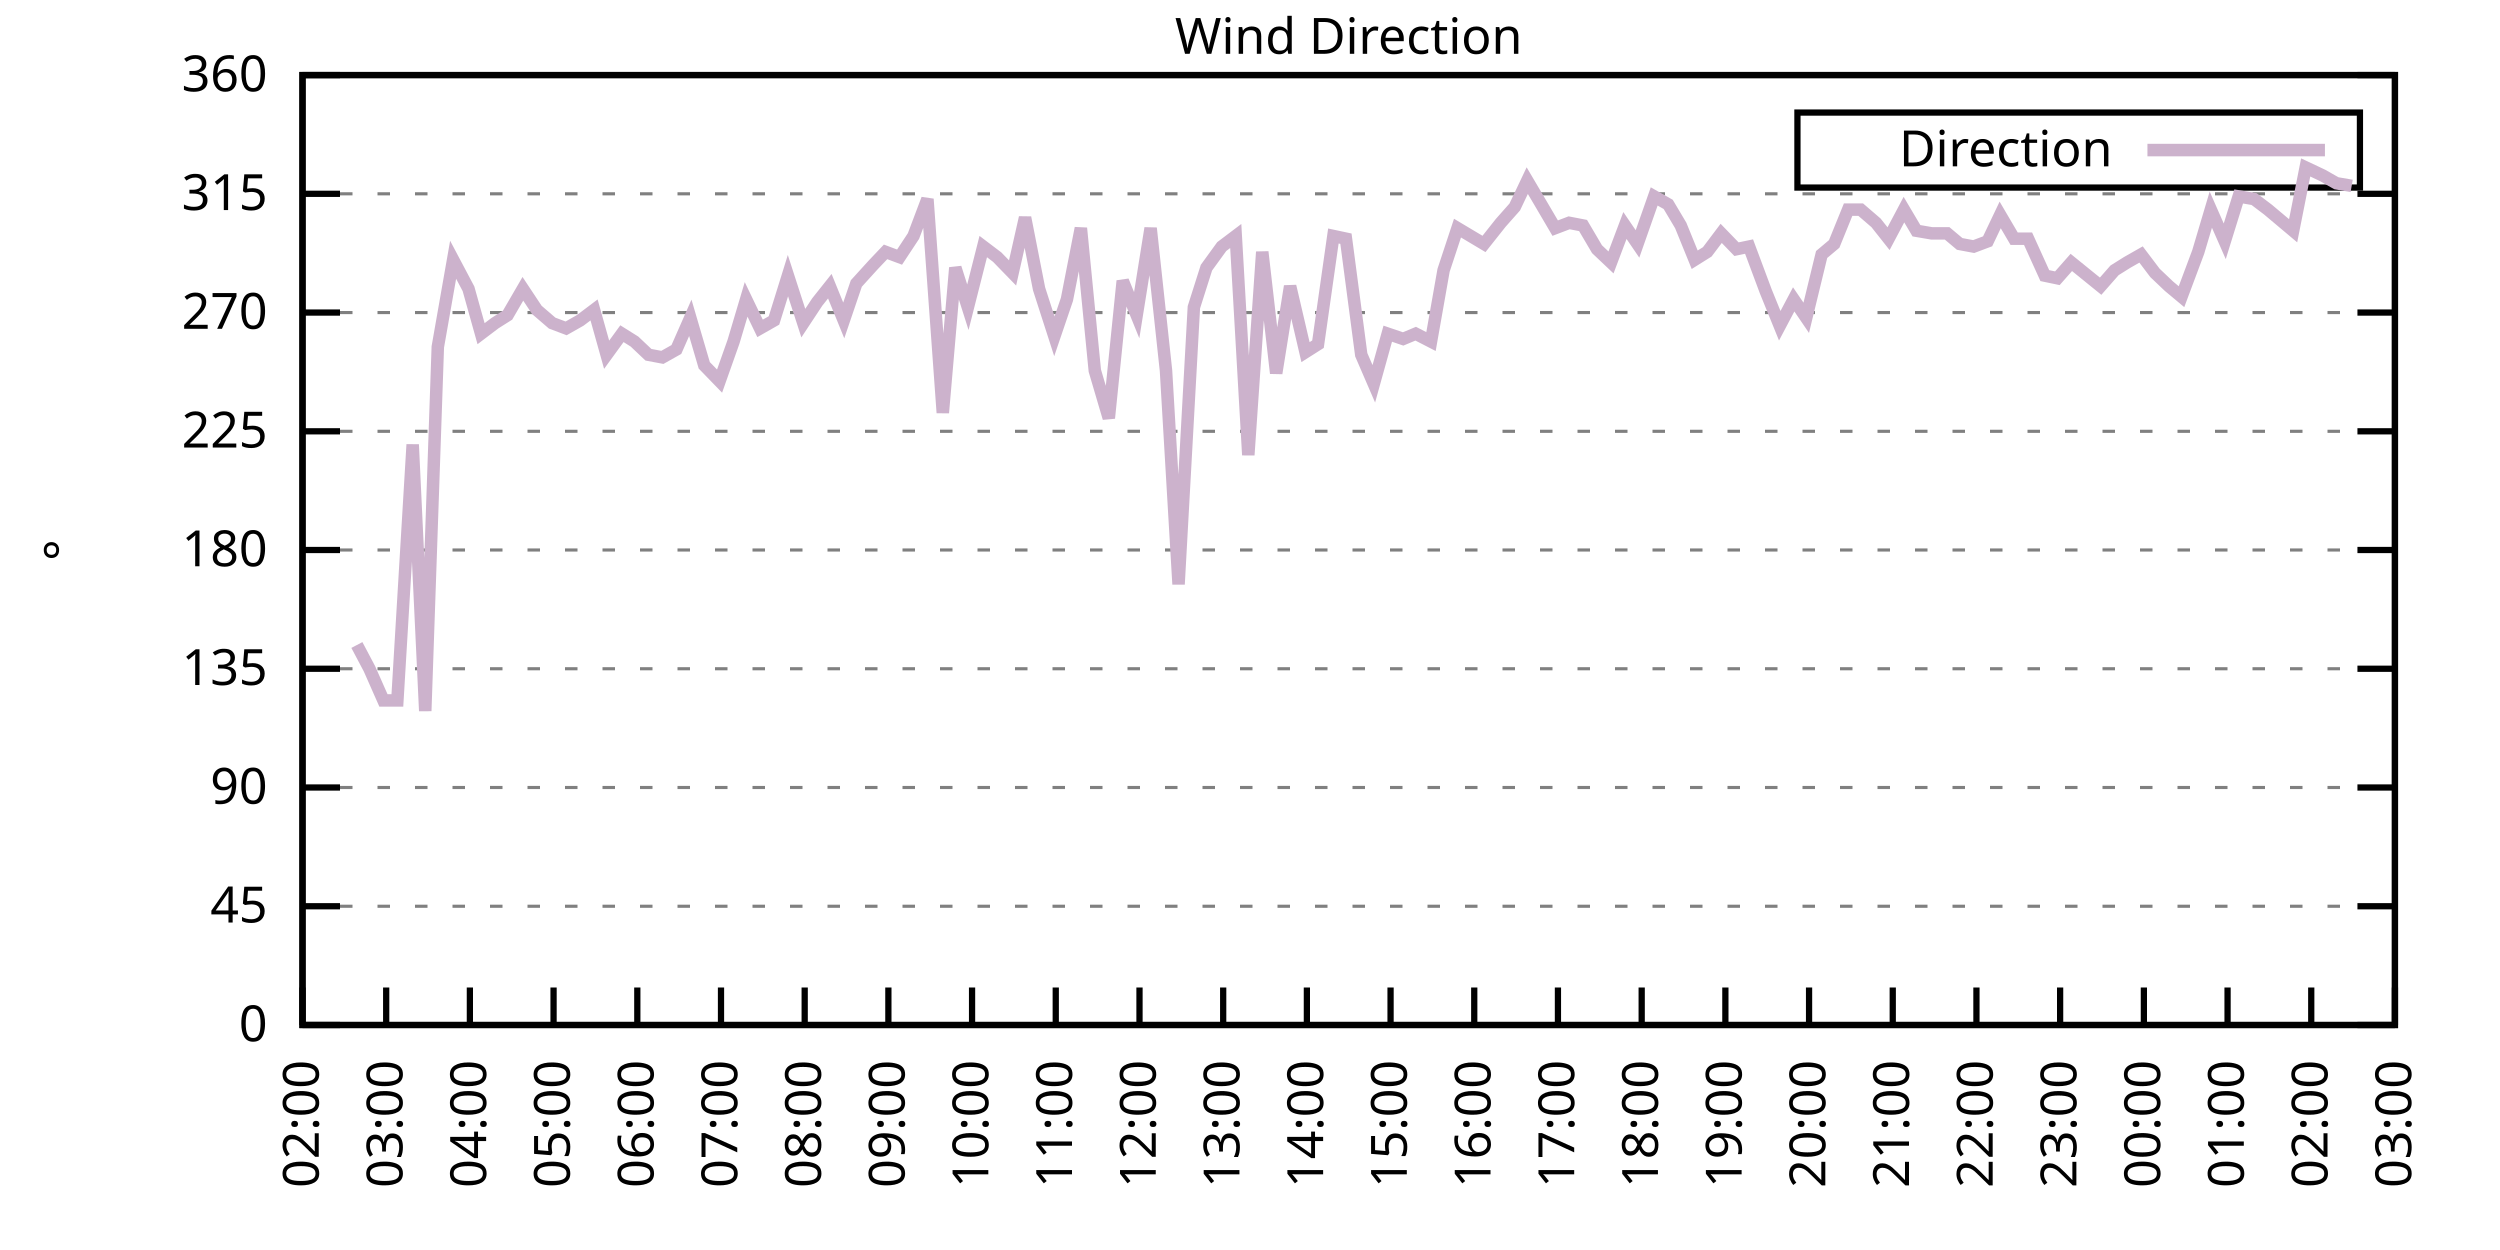
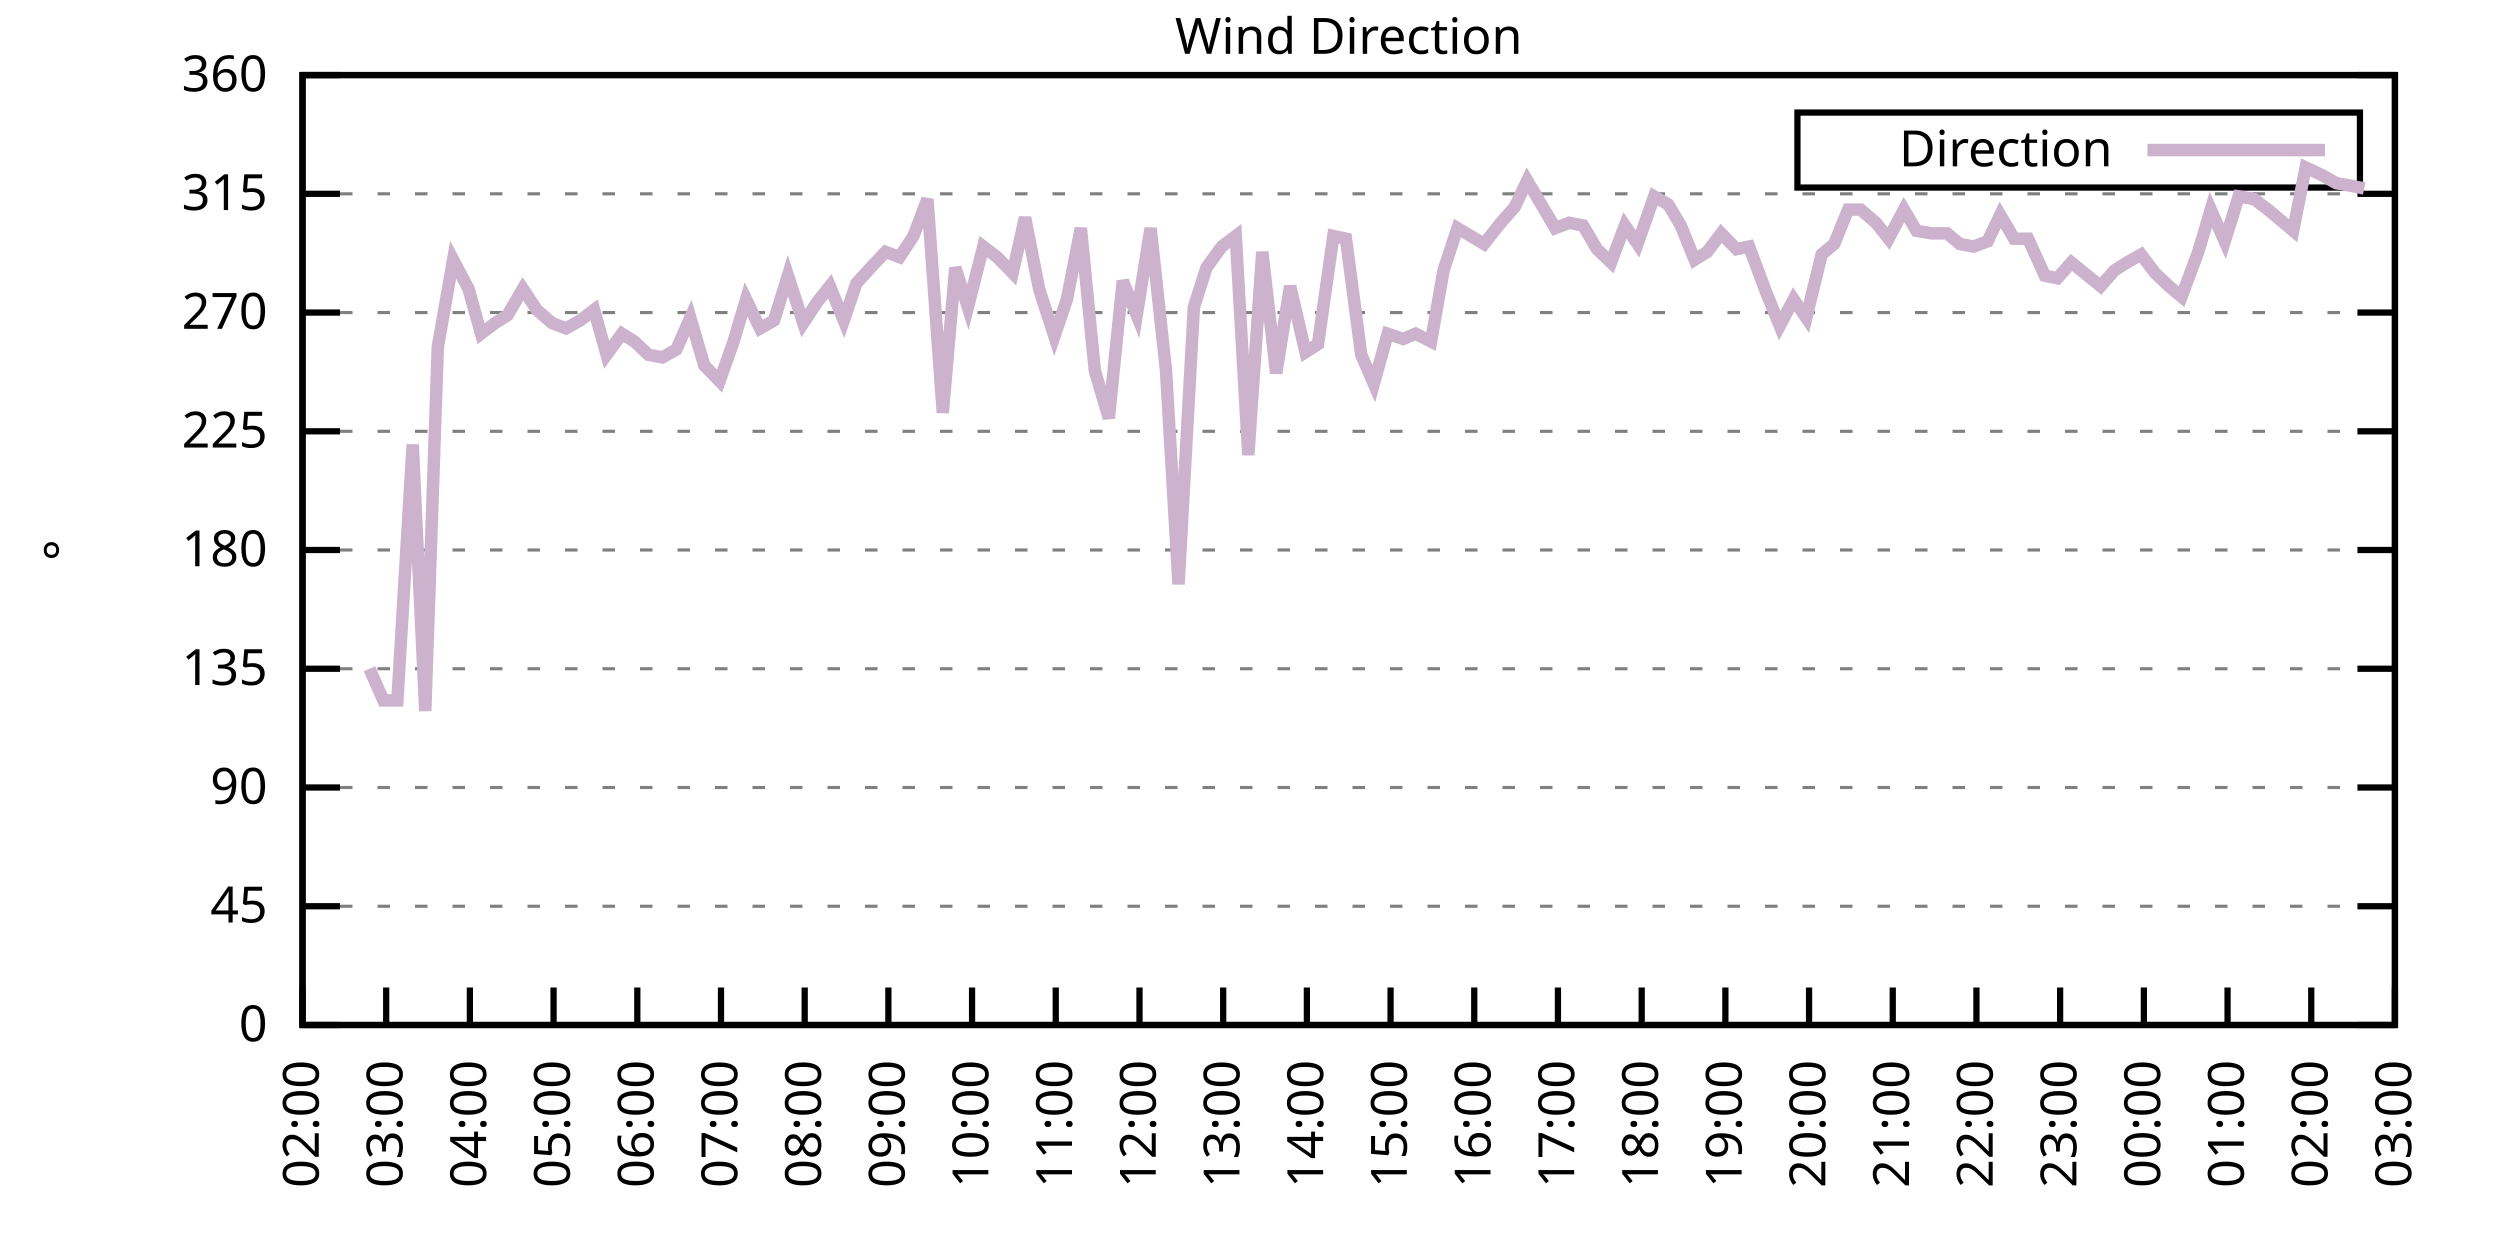
<svg xmlns="http://www.w3.org/2000/svg" xmlns:xlink="http://www.w3.org/1999/xlink" width="400" height="200" viewBox="0 0 400 200">
  <g id="gnuplot_canvas">
    <rect x="0" y="0" width="400" height="200" fill="none" />
    <defs>
      <circle id="gpDot" r="0.5" stroke-width="0.5" stroke="currentColor" />
      <path id="gpPt0" stroke-width="0.333" stroke="currentColor" d="M-1,0 h2 M0,-1 v2" />
      <path id="gpPt1" stroke-width="0.333" stroke="currentColor" d="M-1,-1 L1,1 M1,-1 L-1,1" />
      <path id="gpPt2" stroke-width="0.333" stroke="currentColor" d="M-1,0 L1,0 M0,-1 L0,1 M-1,-1 L1,1 M-1,1 L1,-1" />
      <rect id="gpPt3" stroke-width="0.333" stroke="currentColor" x="-1" y="-1" width="2" height="2" />
      <rect id="gpPt4" stroke-width="0.333" stroke="currentColor" fill="currentColor" x="-1" y="-1" width="2" height="2" />
      <circle id="gpPt5" stroke-width="0.333" stroke="currentColor" cx="0" cy="0" r="1" />
      <use xlink:href="#gpPt5" id="gpPt6" fill="currentColor" stroke="none" />
      <path id="gpPt7" stroke-width="0.333" stroke="currentColor" d="M0,-1.33 L-1.33,0.67 L1.33,0.67 z" />
      <use xlink:href="#gpPt7" id="gpPt8" fill="currentColor" stroke="none" />
      <use xlink:href="#gpPt7" id="gpPt9" stroke="currentColor" transform="rotate(180)" />
      <use xlink:href="#gpPt9" id="gpPt10" fill="currentColor" stroke="none" />
      <use xlink:href="#gpPt3" id="gpPt11" stroke="currentColor" transform="rotate(45)" />
      <use xlink:href="#gpPt11" id="gpPt12" fill="currentColor" stroke="none" />
      <path id="gpPt13" stroke-width="0.333" stroke="currentColor" d="M0,1.330 L1.265,0.411 L0.782,-1.067 L-0.782,-1.076 L-1.265,0.411 z" />
      <use xlink:href="#gpPt13" id="gpPt14" fill="currentColor" stroke="none" />
      <filter id="textbox" filterUnits="objectBoundingBox" x="0" y="0" height="1" width="1">
        <feFlood flood-color="white" flood-opacity="1" result="bgnd" />
        <feComposite in="SourceGraphic" in2="bgnd" operator="atop" />
      </filter>
      <filter id="greybox" filterUnits="objectBoundingBox" x="0" y="0" height="1" width="1">
        <feFlood flood-color="lightgrey" flood-opacity="1" result="grey" />
        <feComposite in="SourceGraphic" in2="grey" operator="atop" />
      </filter>
    </defs>
    <g fill="none" color="white" stroke="currentColor" stroke-width="1.00" stroke-linecap="butt" stroke-linejoin="miter">
</g>
    <g fill="none" color="black" stroke="currentColor" stroke-width="1.00" stroke-linecap="butt" stroke-linejoin="miter">
      <g stroke="none" shape-rendering="crispEdges">
        <polygon fill="rgb(255, 255, 255)" points="48.40,164.00 383.18,164.00 383.18,12.02 48.40,12.02 " />
      </g>
    </g>
    <g fill="none" color="black" stroke="currentColor" stroke-width="1.00" stroke-linecap="butt" stroke-linejoin="miter">
</g>
    <g fill="none" color="black" stroke="black" stroke-width="0.50" stroke-linecap="butt" stroke-linejoin="miter">
</g>
    <g fill="none" color="gray" stroke="currentColor" stroke-width="0.50" stroke-linecap="butt" stroke-linejoin="miter">
      <path stroke="gray" stroke-dasharray="2,4" class="gridline" d="M48.40,164.00 L383.19,164.00  " />
    </g>
    <g fill="none" color="gray" stroke="gray" stroke-width="1.00" stroke-linecap="butt" stroke-linejoin="miter">
</g>
    <g fill="none" color="black" stroke="currentColor" stroke-width="1.00" stroke-linecap="butt" stroke-linejoin="miter">
      <path stroke="black" d="M48.40,164.00 L54.40,164.00 M383.19,164.00 L377.19,164.00  " />
      <g transform="translate(42.80,166.60)" stroke="none" fill="black" font-family="Sans" font-size="8.00" text-anchor="end">
        <text>
          <tspan font-family="Sans"> 0</tspan>
        </text>
      </g>
    </g>
    <g fill="none" color="black" stroke="currentColor" stroke-width="1.00" stroke-linecap="butt" stroke-linejoin="miter">
</g>
    <g fill="none" color="black" stroke="black" stroke-width="0.50" stroke-linecap="butt" stroke-linejoin="miter">
</g>
    <g fill="none" color="gray" stroke="currentColor" stroke-width="0.50" stroke-linecap="butt" stroke-linejoin="miter">
      <path stroke="gray" stroke-dasharray="2,4" class="gridline" d="M48.40,145.00 L383.19,145.00  " />
    </g>
    <g fill="none" color="gray" stroke="gray" stroke-width="1.00" stroke-linecap="butt" stroke-linejoin="miter">
</g>
    <g fill="none" color="black" stroke="currentColor" stroke-width="1.00" stroke-linecap="butt" stroke-linejoin="miter">
      <path stroke="black" d="M48.40,145.00 L54.40,145.00 M383.19,145.00 L377.19,145.00  " />
      <g transform="translate(42.80,147.60)" stroke="none" fill="black" font-family="Sans" font-size="8.00" text-anchor="end">
        <text>
          <tspan font-family="Sans"> 45</tspan>
        </text>
      </g>
    </g>
    <g fill="none" color="black" stroke="currentColor" stroke-width="1.00" stroke-linecap="butt" stroke-linejoin="miter">
</g>
    <g fill="none" color="black" stroke="black" stroke-width="0.50" stroke-linecap="butt" stroke-linejoin="miter">
</g>
    <g fill="none" color="gray" stroke="currentColor" stroke-width="0.50" stroke-linecap="butt" stroke-linejoin="miter">
      <path stroke="gray" stroke-dasharray="2,4" class="gridline" d="M48.40,126.00 L383.19,126.00  " />
    </g>
    <g fill="none" color="gray" stroke="gray" stroke-width="1.00" stroke-linecap="butt" stroke-linejoin="miter">
</g>
    <g fill="none" color="black" stroke="currentColor" stroke-width="1.00" stroke-linecap="butt" stroke-linejoin="miter">
      <path stroke="black" d="M48.40,126.00 L54.40,126.00 M383.19,126.00 L377.19,126.00  " />
      <g transform="translate(42.80,128.60)" stroke="none" fill="black" font-family="Sans" font-size="8.00" text-anchor="end">
        <text>
          <tspan font-family="Sans"> 90</tspan>
        </text>
      </g>
    </g>
    <g fill="none" color="black" stroke="currentColor" stroke-width="1.00" stroke-linecap="butt" stroke-linejoin="miter">
</g>
    <g fill="none" color="black" stroke="black" stroke-width="0.50" stroke-linecap="butt" stroke-linejoin="miter">
</g>
    <g fill="none" color="gray" stroke="currentColor" stroke-width="0.50" stroke-linecap="butt" stroke-linejoin="miter">
      <path stroke="gray" stroke-dasharray="2,4" class="gridline" d="M48.40,107.00 L383.19,107.00  " />
    </g>
    <g fill="none" color="gray" stroke="gray" stroke-width="1.00" stroke-linecap="butt" stroke-linejoin="miter">
</g>
    <g fill="none" color="black" stroke="currentColor" stroke-width="1.00" stroke-linecap="butt" stroke-linejoin="miter">
      <path stroke="black" d="M48.40,107.00 L54.40,107.00 M383.19,107.00 L377.19,107.00  " />
      <g transform="translate(42.80,109.60)" stroke="none" fill="black" font-family="Sans" font-size="8.00" text-anchor="end">
        <text>
          <tspan font-family="Sans"> 135</tspan>
        </text>
      </g>
    </g>
    <g fill="none" color="black" stroke="currentColor" stroke-width="1.00" stroke-linecap="butt" stroke-linejoin="miter">
</g>
    <g fill="none" color="black" stroke="black" stroke-width="0.50" stroke-linecap="butt" stroke-linejoin="miter">
</g>
    <g fill="none" color="gray" stroke="currentColor" stroke-width="0.50" stroke-linecap="butt" stroke-linejoin="miter">
      <path stroke="gray" stroke-dasharray="2,4" class="gridline" d="M48.40,88.00 L383.19,88.00  " />
    </g>
    <g fill="none" color="gray" stroke="gray" stroke-width="1.00" stroke-linecap="butt" stroke-linejoin="miter">
</g>
    <g fill="none" color="black" stroke="currentColor" stroke-width="1.00" stroke-linecap="butt" stroke-linejoin="miter">
      <path stroke="black" d="M48.40,88.00 L54.40,88.00 M383.19,88.00 L377.19,88.00  " />
      <g transform="translate(42.80,90.60)" stroke="none" fill="black" font-family="Sans" font-size="8.00" text-anchor="end">
        <text>
          <tspan font-family="Sans"> 180</tspan>
        </text>
      </g>
    </g>
    <g fill="none" color="black" stroke="currentColor" stroke-width="1.00" stroke-linecap="butt" stroke-linejoin="miter">
</g>
    <g fill="none" color="black" stroke="black" stroke-width="0.50" stroke-linecap="butt" stroke-linejoin="miter">
</g>
    <g fill="none" color="gray" stroke="currentColor" stroke-width="0.50" stroke-linecap="butt" stroke-linejoin="miter">
      <path stroke="gray" stroke-dasharray="2,4" class="gridline" d="M48.40,69.01 L383.19,69.01  " />
    </g>
    <g fill="none" color="gray" stroke="gray" stroke-width="1.00" stroke-linecap="butt" stroke-linejoin="miter">
</g>
    <g fill="none" color="black" stroke="currentColor" stroke-width="1.00" stroke-linecap="butt" stroke-linejoin="miter">
      <path stroke="black" d="M48.40,69.01 L54.40,69.01 M383.19,69.01 L377.19,69.01  " />
      <g transform="translate(42.80,71.61)" stroke="none" fill="black" font-family="Sans" font-size="8.00" text-anchor="end">
        <text>
          <tspan font-family="Sans"> 225</tspan>
        </text>
      </g>
    </g>
    <g fill="none" color="black" stroke="currentColor" stroke-width="1.00" stroke-linecap="butt" stroke-linejoin="miter">
</g>
    <g fill="none" color="black" stroke="black" stroke-width="0.50" stroke-linecap="butt" stroke-linejoin="miter">
</g>
    <g fill="none" color="gray" stroke="currentColor" stroke-width="0.50" stroke-linecap="butt" stroke-linejoin="miter">
      <path stroke="gray" stroke-dasharray="2,4" class="gridline" d="M48.40,50.01 L383.19,50.01  " />
    </g>
    <g fill="none" color="gray" stroke="gray" stroke-width="1.00" stroke-linecap="butt" stroke-linejoin="miter">
</g>
    <g fill="none" color="black" stroke="currentColor" stroke-width="1.00" stroke-linecap="butt" stroke-linejoin="miter">
      <path stroke="black" d="M48.40,50.01 L54.40,50.01 M383.19,50.01 L377.19,50.01  " />
      <g transform="translate(42.80,52.61)" stroke="none" fill="black" font-family="Sans" font-size="8.00" text-anchor="end">
        <text>
          <tspan font-family="Sans"> 270</tspan>
        </text>
      </g>
    </g>
    <g fill="none" color="black" stroke="currentColor" stroke-width="1.00" stroke-linecap="butt" stroke-linejoin="miter">
</g>
    <g fill="none" color="black" stroke="black" stroke-width="0.50" stroke-linecap="butt" stroke-linejoin="miter">
</g>
    <g fill="none" color="gray" stroke="currentColor" stroke-width="0.50" stroke-linecap="butt" stroke-linejoin="miter">
      <path stroke="gray" stroke-dasharray="2,4" class="gridline" d="M48.40,31.01 L383.19,31.01  " />
    </g>
    <g fill="none" color="gray" stroke="gray" stroke-width="1.00" stroke-linecap="butt" stroke-linejoin="miter">
</g>
    <g fill="none" color="black" stroke="currentColor" stroke-width="1.00" stroke-linecap="butt" stroke-linejoin="miter">
      <path stroke="black" d="M48.40,31.01 L54.40,31.01 M383.19,31.01 L377.19,31.01  " />
      <g transform="translate(42.80,33.61)" stroke="none" fill="black" font-family="Sans" font-size="8.00" text-anchor="end">
        <text>
          <tspan font-family="Sans"> 315</tspan>
        </text>
      </g>
    </g>
    <g fill="none" color="black" stroke="currentColor" stroke-width="1.00" stroke-linecap="butt" stroke-linejoin="miter">
</g>
    <g fill="none" color="black" stroke="black" stroke-width="0.50" stroke-linecap="butt" stroke-linejoin="miter">
</g>
    <g fill="none" color="gray" stroke="currentColor" stroke-width="0.50" stroke-linecap="butt" stroke-linejoin="miter">
      <path stroke="gray" stroke-dasharray="2,4" class="gridline" d="M48.40,12.01 L383.19,12.01  " />
    </g>
    <g fill="none" color="gray" stroke="gray" stroke-width="1.00" stroke-linecap="butt" stroke-linejoin="miter">
</g>
    <g fill="none" color="black" stroke="currentColor" stroke-width="1.00" stroke-linecap="butt" stroke-linejoin="miter">
      <path stroke="black" d="M48.40,12.01 L54.40,12.01 M383.19,12.01 L377.19,12.01  " />
      <g transform="translate(42.80,14.61)" stroke="none" fill="black" font-family="Sans" font-size="8.00" text-anchor="end">
        <text>
          <tspan font-family="Sans"> 360</tspan>
        </text>
      </g>
    </g>
    <g fill="none" color="black" stroke="currentColor" stroke-width="1.00" stroke-linecap="butt" stroke-linejoin="miter">
      <path stroke="black" d="M48.40,164.00 L48.40,158.00  " />
      <g transform="translate(51.00,169.60) rotate(270.00)" stroke="none" fill="black" font-family="Sans" font-size="8.00" text-anchor="end">
        <text>
          <tspan font-family="Sans">02:00</tspan>
        </text>
      </g>
    </g>
    <g fill="none" color="black" stroke="currentColor" stroke-width="1.00" stroke-linecap="butt" stroke-linejoin="miter">
      <path stroke="black" d="M61.79,164.00 L61.79,158.00  " />
      <g transform="translate(64.39,169.60) rotate(270.00)" stroke="none" fill="black" font-family="Sans" font-size="8.00" text-anchor="end">
        <text>
          <tspan font-family="Sans">03:00</tspan>
        </text>
      </g>
    </g>
    <g fill="none" color="black" stroke="currentColor" stroke-width="1.00" stroke-linecap="butt" stroke-linejoin="miter">
      <path stroke="black" d="M75.18,164.00 L75.18,158.00  " />
      <g transform="translate(77.78,169.60) rotate(270.00)" stroke="none" fill="black" font-family="Sans" font-size="8.00" text-anchor="end">
        <text>
          <tspan font-family="Sans">04:00</tspan>
        </text>
      </g>
    </g>
    <g fill="none" color="black" stroke="currentColor" stroke-width="1.00" stroke-linecap="butt" stroke-linejoin="miter">
      <path stroke="black" d="M88.57,164.00 L88.57,158.00  " />
      <g transform="translate(91.17,169.60) rotate(270.00)" stroke="none" fill="black" font-family="Sans" font-size="8.00" text-anchor="end">
        <text>
          <tspan font-family="Sans">05:00</tspan>
        </text>
      </g>
    </g>
    <g fill="none" color="black" stroke="currentColor" stroke-width="1.00" stroke-linecap="butt" stroke-linejoin="miter">
      <path stroke="black" d="M101.97,164.00 L101.97,158.00  " />
      <g transform="translate(104.57,169.60) rotate(270.00)" stroke="none" fill="black" font-family="Sans" font-size="8.00" text-anchor="end">
        <text>
          <tspan font-family="Sans">06:00</tspan>
        </text>
      </g>
    </g>
    <g fill="none" color="black" stroke="currentColor" stroke-width="1.00" stroke-linecap="butt" stroke-linejoin="miter">
      <path stroke="black" d="M115.36,164.00 L115.36,158.00  " />
      <g transform="translate(117.96,169.60) rotate(270.00)" stroke="none" fill="black" font-family="Sans" font-size="8.00" text-anchor="end">
        <text>
          <tspan font-family="Sans">07:00</tspan>
        </text>
      </g>
    </g>
    <g fill="none" color="black" stroke="currentColor" stroke-width="1.00" stroke-linecap="butt" stroke-linejoin="miter">
      <path stroke="black" d="M128.75,164.00 L128.75,158.00  " />
      <g transform="translate(131.35,169.60) rotate(270.00)" stroke="none" fill="black" font-family="Sans" font-size="8.00" text-anchor="end">
        <text>
          <tspan font-family="Sans">08:00</tspan>
        </text>
      </g>
    </g>
    <g fill="none" color="black" stroke="currentColor" stroke-width="1.00" stroke-linecap="butt" stroke-linejoin="miter">
      <path stroke="black" d="M142.14,164.00 L142.14,158.00  " />
      <g transform="translate(144.74,169.60) rotate(270.00)" stroke="none" fill="black" font-family="Sans" font-size="8.00" text-anchor="end">
        <text>
          <tspan font-family="Sans">09:00</tspan>
        </text>
      </g>
    </g>
    <g fill="none" color="black" stroke="currentColor" stroke-width="1.00" stroke-linecap="butt" stroke-linejoin="miter">
      <path stroke="black" d="M155.53,164.00 L155.53,158.00  " />
      <g transform="translate(158.13,169.60) rotate(270.00)" stroke="none" fill="black" font-family="Sans" font-size="8.00" text-anchor="end">
        <text>
          <tspan font-family="Sans">10:00</tspan>
        </text>
      </g>
    </g>
    <g fill="none" color="black" stroke="currentColor" stroke-width="1.00" stroke-linecap="butt" stroke-linejoin="miter">
      <path stroke="black" d="M168.92,164.00 L168.92,158.00  " />
      <g transform="translate(171.52,169.60) rotate(270.00)" stroke="none" fill="black" font-family="Sans" font-size="8.00" text-anchor="end">
        <text>
          <tspan font-family="Sans">11:00</tspan>
        </text>
      </g>
    </g>
    <g fill="none" color="black" stroke="currentColor" stroke-width="1.00" stroke-linecap="butt" stroke-linejoin="miter">
      <path stroke="black" d="M182.32,164.00 L182.32,158.00  " />
      <g transform="translate(184.92,169.60) rotate(270.00)" stroke="none" fill="black" font-family="Sans" font-size="8.00" text-anchor="end">
        <text>
          <tspan font-family="Sans">12:00</tspan>
        </text>
      </g>
    </g>
    <g fill="none" color="black" stroke="currentColor" stroke-width="1.00" stroke-linecap="butt" stroke-linejoin="miter">
      <path stroke="black" d="M195.71,164.00 L195.71,158.00  " />
      <g transform="translate(198.31,169.60) rotate(270.00)" stroke="none" fill="black" font-family="Sans" font-size="8.00" text-anchor="end">
        <text>
          <tspan font-family="Sans">13:00</tspan>
        </text>
      </g>
    </g>
    <g fill="none" color="black" stroke="currentColor" stroke-width="1.00" stroke-linecap="butt" stroke-linejoin="miter">
      <path stroke="black" d="M209.10,164.00 L209.10,158.00  " />
      <g transform="translate(211.70,169.60) rotate(270.00)" stroke="none" fill="black" font-family="Sans" font-size="8.00" text-anchor="end">
        <text>
          <tspan font-family="Sans">14:00</tspan>
        </text>
      </g>
    </g>
    <g fill="none" color="black" stroke="currentColor" stroke-width="1.00" stroke-linecap="butt" stroke-linejoin="miter">
      <path stroke="black" d="M222.49,164.00 L222.49,158.00  " />
      <g transform="translate(225.09,169.60) rotate(270.00)" stroke="none" fill="black" font-family="Sans" font-size="8.00" text-anchor="end">
        <text>
          <tspan font-family="Sans">15:00</tspan>
        </text>
      </g>
    </g>
    <g fill="none" color="black" stroke="currentColor" stroke-width="1.00" stroke-linecap="butt" stroke-linejoin="miter">
      <path stroke="black" d="M235.88,164.00 L235.88,158.00  " />
      <g transform="translate(238.48,169.60) rotate(270.00)" stroke="none" fill="black" font-family="Sans" font-size="8.00" text-anchor="end">
        <text>
          <tspan font-family="Sans">16:00</tspan>
        </text>
      </g>
    </g>
    <g fill="none" color="black" stroke="currentColor" stroke-width="1.00" stroke-linecap="butt" stroke-linejoin="miter">
      <path stroke="black" d="M249.27,164.00 L249.27,158.00  " />
      <g transform="translate(251.87,169.60) rotate(270.00)" stroke="none" fill="black" font-family="Sans" font-size="8.00" text-anchor="end">
        <text>
          <tspan font-family="Sans">17:00</tspan>
        </text>
      </g>
    </g>
    <g fill="none" color="black" stroke="currentColor" stroke-width="1.00" stroke-linecap="butt" stroke-linejoin="miter">
      <path stroke="black" d="M262.67,164.00 L262.67,158.00  " />
      <g transform="translate(265.27,169.60) rotate(270.00)" stroke="none" fill="black" font-family="Sans" font-size="8.00" text-anchor="end">
        <text>
          <tspan font-family="Sans">18:00</tspan>
        </text>
      </g>
    </g>
    <g fill="none" color="black" stroke="currentColor" stroke-width="1.00" stroke-linecap="butt" stroke-linejoin="miter">
      <path stroke="black" d="M276.06,164.00 L276.06,158.00  " />
      <g transform="translate(278.66,169.60) rotate(270.00)" stroke="none" fill="black" font-family="Sans" font-size="8.00" text-anchor="end">
        <text>
          <tspan font-family="Sans">19:00</tspan>
        </text>
      </g>
    </g>
    <g fill="none" color="black" stroke="currentColor" stroke-width="1.00" stroke-linecap="butt" stroke-linejoin="miter">
      <path stroke="black" d="M289.45,164.00 L289.45,158.00  " />
      <g transform="translate(292.05,169.60) rotate(270.00)" stroke="none" fill="black" font-family="Sans" font-size="8.00" text-anchor="end">
        <text>
          <tspan font-family="Sans">20:00</tspan>
        </text>
      </g>
    </g>
    <g fill="none" color="black" stroke="currentColor" stroke-width="1.00" stroke-linecap="butt" stroke-linejoin="miter">
      <path stroke="black" d="M302.84,164.00 L302.84,158.00  " />
      <g transform="translate(305.44,169.60) rotate(270.00)" stroke="none" fill="black" font-family="Sans" font-size="8.00" text-anchor="end">
        <text>
          <tspan font-family="Sans">21:00</tspan>
        </text>
      </g>
    </g>
    <g fill="none" color="black" stroke="currentColor" stroke-width="1.00" stroke-linecap="butt" stroke-linejoin="miter">
      <path stroke="black" d="M316.23,164.00 L316.23,158.00  " />
      <g transform="translate(318.83,169.60) rotate(270.00)" stroke="none" fill="black" font-family="Sans" font-size="8.00" text-anchor="end">
        <text>
          <tspan font-family="Sans">22:00</tspan>
        </text>
      </g>
    </g>
    <g fill="none" color="black" stroke="currentColor" stroke-width="1.00" stroke-linecap="butt" stroke-linejoin="miter">
      <path stroke="black" d="M329.62,164.00 L329.62,158.00  " />
      <g transform="translate(332.22,169.60) rotate(270.00)" stroke="none" fill="black" font-family="Sans" font-size="8.00" text-anchor="end">
        <text>
          <tspan font-family="Sans">23:00</tspan>
        </text>
      </g>
    </g>
    <g fill="none" color="black" stroke="currentColor" stroke-width="1.00" stroke-linecap="butt" stroke-linejoin="miter">
      <path stroke="black" d="M343.02,164.00 L343.02,158.00  " />
      <g transform="translate(345.62,169.60) rotate(270.00)" stroke="none" fill="black" font-family="Sans" font-size="8.00" text-anchor="end">
        <text>
          <tspan font-family="Sans">00:00</tspan>
        </text>
      </g>
    </g>
    <g fill="none" color="black" stroke="currentColor" stroke-width="1.00" stroke-linecap="butt" stroke-linejoin="miter">
      <path stroke="black" d="M356.41,164.00 L356.41,158.00  " />
      <g transform="translate(359.01,169.60) rotate(270.00)" stroke="none" fill="black" font-family="Sans" font-size="8.00" text-anchor="end">
        <text>
          <tspan font-family="Sans">01:00</tspan>
        </text>
      </g>
    </g>
    <g fill="none" color="black" stroke="currentColor" stroke-width="1.00" stroke-linecap="butt" stroke-linejoin="miter">
      <path stroke="black" d="M369.80,164.00 L369.80,158.00  " />
      <g transform="translate(372.40,169.60) rotate(270.00)" stroke="none" fill="black" font-family="Sans" font-size="8.00" text-anchor="end">
        <text>
          <tspan font-family="Sans">02:00</tspan>
        </text>
      </g>
    </g>
    <g fill="none" color="black" stroke="currentColor" stroke-width="1.00" stroke-linecap="butt" stroke-linejoin="miter">
      <path stroke="black" d="M383.19,164.00 L383.19,158.00  " />
      <g transform="translate(385.79,169.60) rotate(270.00)" stroke="none" fill="black" font-family="Sans" font-size="8.00" text-anchor="end">
        <text>
          <tspan font-family="Sans">03:00</tspan>
        </text>
      </g>
    </g>
    <g fill="none" color="black" stroke="currentColor" stroke-width="1.00" stroke-linecap="butt" stroke-linejoin="miter">
</g>
    <g fill="none" color="black" stroke="currentColor" stroke-width="1.00" stroke-linecap="butt" stroke-linejoin="miter">
      <path stroke="black" d="M48.40,12.01 L48.40,164.00 L383.19,164.00 L383.19,12.01 L48.40,12.01 Z  " />
    </g>
    <g fill="none" color="black" stroke="currentColor" stroke-width="1.00" stroke-linecap="butt" stroke-linejoin="miter">
</g>
    <g fill="none" color="black" stroke="currentColor" stroke-width="1.00" stroke-linecap="butt" stroke-linejoin="miter">
      <path stroke="black" d="M287.59,30.01 L287.59,18.01 L377.59,18.01 L377.59,30.01 L287.59,30.01 Z  " />
    </g>
    <g id="Wind_direction_plot_1">
      <g fill="none" color="white" stroke="black" stroke-width="2.00" stroke-linecap="butt" stroke-linejoin="miter">
</g>
      <g fill="none" color="black" stroke="currentColor" stroke-width="2.00" stroke-linecap="butt" stroke-linejoin="miter">
        <g transform="translate(337.99,26.61)" stroke="none" fill="black" font-family="Sans" font-size="8.00" text-anchor="end">
          <text>
            <tspan font-family="Sans">Direction</tspan>
          </text>
        </g>
      </g>
      <g fill="none" color="black" stroke="currentColor" stroke-width="2.00" stroke-linecap="butt" stroke-linejoin="miter">
-         <path stroke="rgb(204, 178, 204)" d="M343.59,24.01 L371.99,24.01 M57.10,103.20 L59.11,107.00 L61.35,112.07 L63.58,112.07 L66.03,71.12 L68.04,113.76   L70.05,55.50 L72.50,41.56 L74.96,46.21 L76.97,53.39 L79.20,51.70 L81.21,50.43 L83.66,46.21 L85.90,49.59   L88.35,51.70 L90.58,52.54 L92.82,51.27 L95.05,49.59 L97.06,56.76 L99.51,53.39 L101.52,54.65 L103.75,56.76   L105.98,57.18 L108.22,55.92 L110.45,50.85 L112.68,58.45 L115.13,60.98 L117.37,54.65 L119.38,47.90 L121.61,52.54   L123.84,51.27 L126.07,44.10 L128.53,51.70 L130.76,48.32 L132.77,45.79 L135.00,51.27 L137.01,45.36 L139.69,42.41   L141.69,40.30 L143.93,41.14 L146.16,37.76 L148.39,31.85 L150.85,66.05 L152.85,42.83 L154.86,49.16 L157.32,39.45   L159.55,41.14 L162.01,43.67 L164.01,34.81 L166.25,46.21 L168.70,53.81 L170.71,47.90 L172.94,36.50 L175.17,59.30   L177.41,66.90 L179.64,44.94 L181.87,50.43 L184.10,36.50 L186.56,59.30 L188.57,93.49 L191.02,49.16 L193.03,42.83   L195.48,39.45 L197.72,37.76 L199.73,72.81 L201.96,40.30 L204.19,59.72 L206.42,45.79 L208.88,56.34 L210.88,55.07   L213.34,37.76 L215.35,38.19 L217.80,56.76 L219.81,61.41 L222.04,53.39 L224.50,54.23 L226.51,53.39 L228.96,54.65   L230.97,43.25 L233.20,36.50 L237.44,39.03 L240.12,35.65 L242.36,33.12 L244.36,28.90 L246.60,32.70 L248.83,36.50   L251.06,35.65 L253.29,36.08 L255.52,39.87 L257.76,41.99 L259.99,36.08 L262.00,39.03 L264.67,31.43 L266.91,32.70   L268.92,36.08 L271.15,41.56 L273.16,40.30 L275.39,37.34 L277.84,39.87 L279.85,39.45 L282.53,46.63 L284.76,52.12   L286.99,47.90 L289.00,50.85 L291.46,40.72 L293.47,39.03 L295.70,33.54 L297.71,33.54 L300.16,35.65 L302.17,38.19   L304.63,33.54 L306.63,36.92 L309.09,37.34 L311.54,37.34 L313.55,39.03 L315.79,39.45 L318.02,38.61 L320.03,34.39   L322.26,38.19 L324.49,38.19 L327.17,44.10 L329.18,44.52 L331.41,41.99 L336.10,45.79 L338.33,43.25 L340.34,41.99   L342.57,40.72 L344.80,43.67 L347.03,45.79 L349.04,47.47 L351.72,40.30 L353.73,33.54 L355.96,38.61 L358.19,31.43   L360.65,31.85 L362.88,33.54 L364.89,35.23 L366.90,36.92 L368.91,26.79 L371.58,28.05 L373.82,29.32 L376.27,29.74    " />
+         <path stroke="rgb(204, 178, 204)" d="M343.59,24.01 L371.99,24.01 M59.11,107.00 L61.35,112.07 L63.58,112.07 L66.03,71.12 L68.04,113.76 L70.05,55.50   L72.50,41.56 L74.96,46.21 L76.97,53.39 L79.20,51.70 L81.21,50.43 L83.66,46.21 L85.90,49.59 L88.35,51.70   L90.58,52.54 L92.82,51.27 L95.05,49.59 L97.06,56.76 L99.51,53.39 L101.52,54.65 L103.75,56.76 L105.98,57.18   L108.22,55.92 L110.45,50.85 L112.68,58.45 L115.13,60.98 L117.37,54.65 L119.38,47.90 L121.61,52.54 L123.84,51.27   L126.07,44.10 L128.53,51.70 L130.76,48.32 L132.77,45.79 L135.00,51.27 L137.01,45.36 L139.69,42.41 L141.69,40.30   L143.93,41.14 L146.16,37.76 L148.39,31.85 L150.85,66.05 L152.85,42.83 L154.86,49.16 L157.32,39.45 L159.55,41.14   L162.01,43.67 L164.01,34.81 L166.25,46.21 L168.70,53.81 L170.71,47.90 L172.94,36.50 L175.17,59.30 L177.41,66.90   L179.64,44.94 L181.87,50.43 L184.10,36.50 L186.56,59.30 L188.57,93.49 L191.02,49.16 L193.03,42.83 L195.48,39.45   L197.72,37.76 L199.73,72.81 L201.96,40.30 L204.19,59.72 L206.42,45.79 L208.88,56.34 L210.88,55.07 L213.34,37.76   L215.35,38.19 L217.80,56.76 L219.81,61.41 L222.04,53.39 L224.50,54.23 L226.51,53.39 L228.96,54.65 L230.97,43.25   L233.20,36.50 L237.44,39.03 L240.12,35.65 L242.36,33.12 L244.36,28.90 L246.60,32.70 L248.83,36.50 L251.06,35.65   L253.29,36.08 L255.52,39.87 L257.76,41.99 L259.99,36.08 L262.00,39.03 L264.67,31.43 L266.91,32.70 L268.92,36.08   L271.15,41.56 L273.16,40.30 L275.39,37.34 L277.84,39.87 L279.85,39.45 L282.53,46.63 L284.76,52.12 L286.99,47.90   L289.00,50.85 L291.46,40.72 L293.47,39.03 L295.70,33.54 L297.71,33.54 L300.16,35.65 L302.17,38.19 L304.63,33.54   L306.63,36.92 L309.09,37.34 L311.54,37.34 L313.55,39.03 L315.79,39.45 L318.02,38.61 L320.03,34.39 L322.26,38.19   L324.49,38.19 L327.17,44.10 L329.18,44.52 L331.41,41.99 L336.10,45.79 L338.33,43.25 L340.34,41.99 L342.57,40.72   L344.80,43.67 L347.03,45.79 L349.04,47.47 L351.72,40.30 L353.73,33.54 L355.96,38.61 L358.19,31.43 L360.65,31.85   L362.88,33.54 L364.89,35.23 L366.90,36.92 L368.91,26.79 L371.58,28.05 L373.82,29.32 L376.27,29.74 L378.28,30.16    " />
      </g>
    </g>
    <g fill="none" color="black" stroke="currentColor" stroke-width="2.00" stroke-linecap="butt" stroke-linejoin="miter">
</g>
    <g fill="none" color="black" stroke="black" stroke-width="1.00" stroke-linecap="butt" stroke-linejoin="miter">
</g>
    <g fill="none" color="black" stroke="currentColor" stroke-width="1.00" stroke-linecap="butt" stroke-linejoin="miter">
      <path stroke="black" d="M48.40,12.01 L48.40,164.00 L383.19,164.00 L383.19,12.01 L48.40,12.01 Z  " />
      <g transform="translate(12.80,88.01) rotate(270.00)" stroke="none" fill="black" font-family="Sans" font-size="8.00" text-anchor="middle">
        <text>
          <tspan font-family="Sans">°</tspan>
        </text>
      </g>
    </g>
    <g fill="none" color="black" stroke="currentColor" stroke-width="1.00" stroke-linecap="butt" stroke-linejoin="miter">
</g>
    <g fill="none" color="black" stroke="currentColor" stroke-width="1.00" stroke-linecap="butt" stroke-linejoin="miter">
      <g transform="translate(215.79,8.61)" stroke="none" fill="black" font-family="Sans" font-size="8.00" text-anchor="middle">
        <text>
          <tspan font-family="Sans">Wind Direction</tspan>
        </text>
      </g>
    </g>
    <g fill="none" color="black" stroke="currentColor" stroke-width="1.00" stroke-linecap="butt" stroke-linejoin="miter">
</g>
  </g>
</svg>
